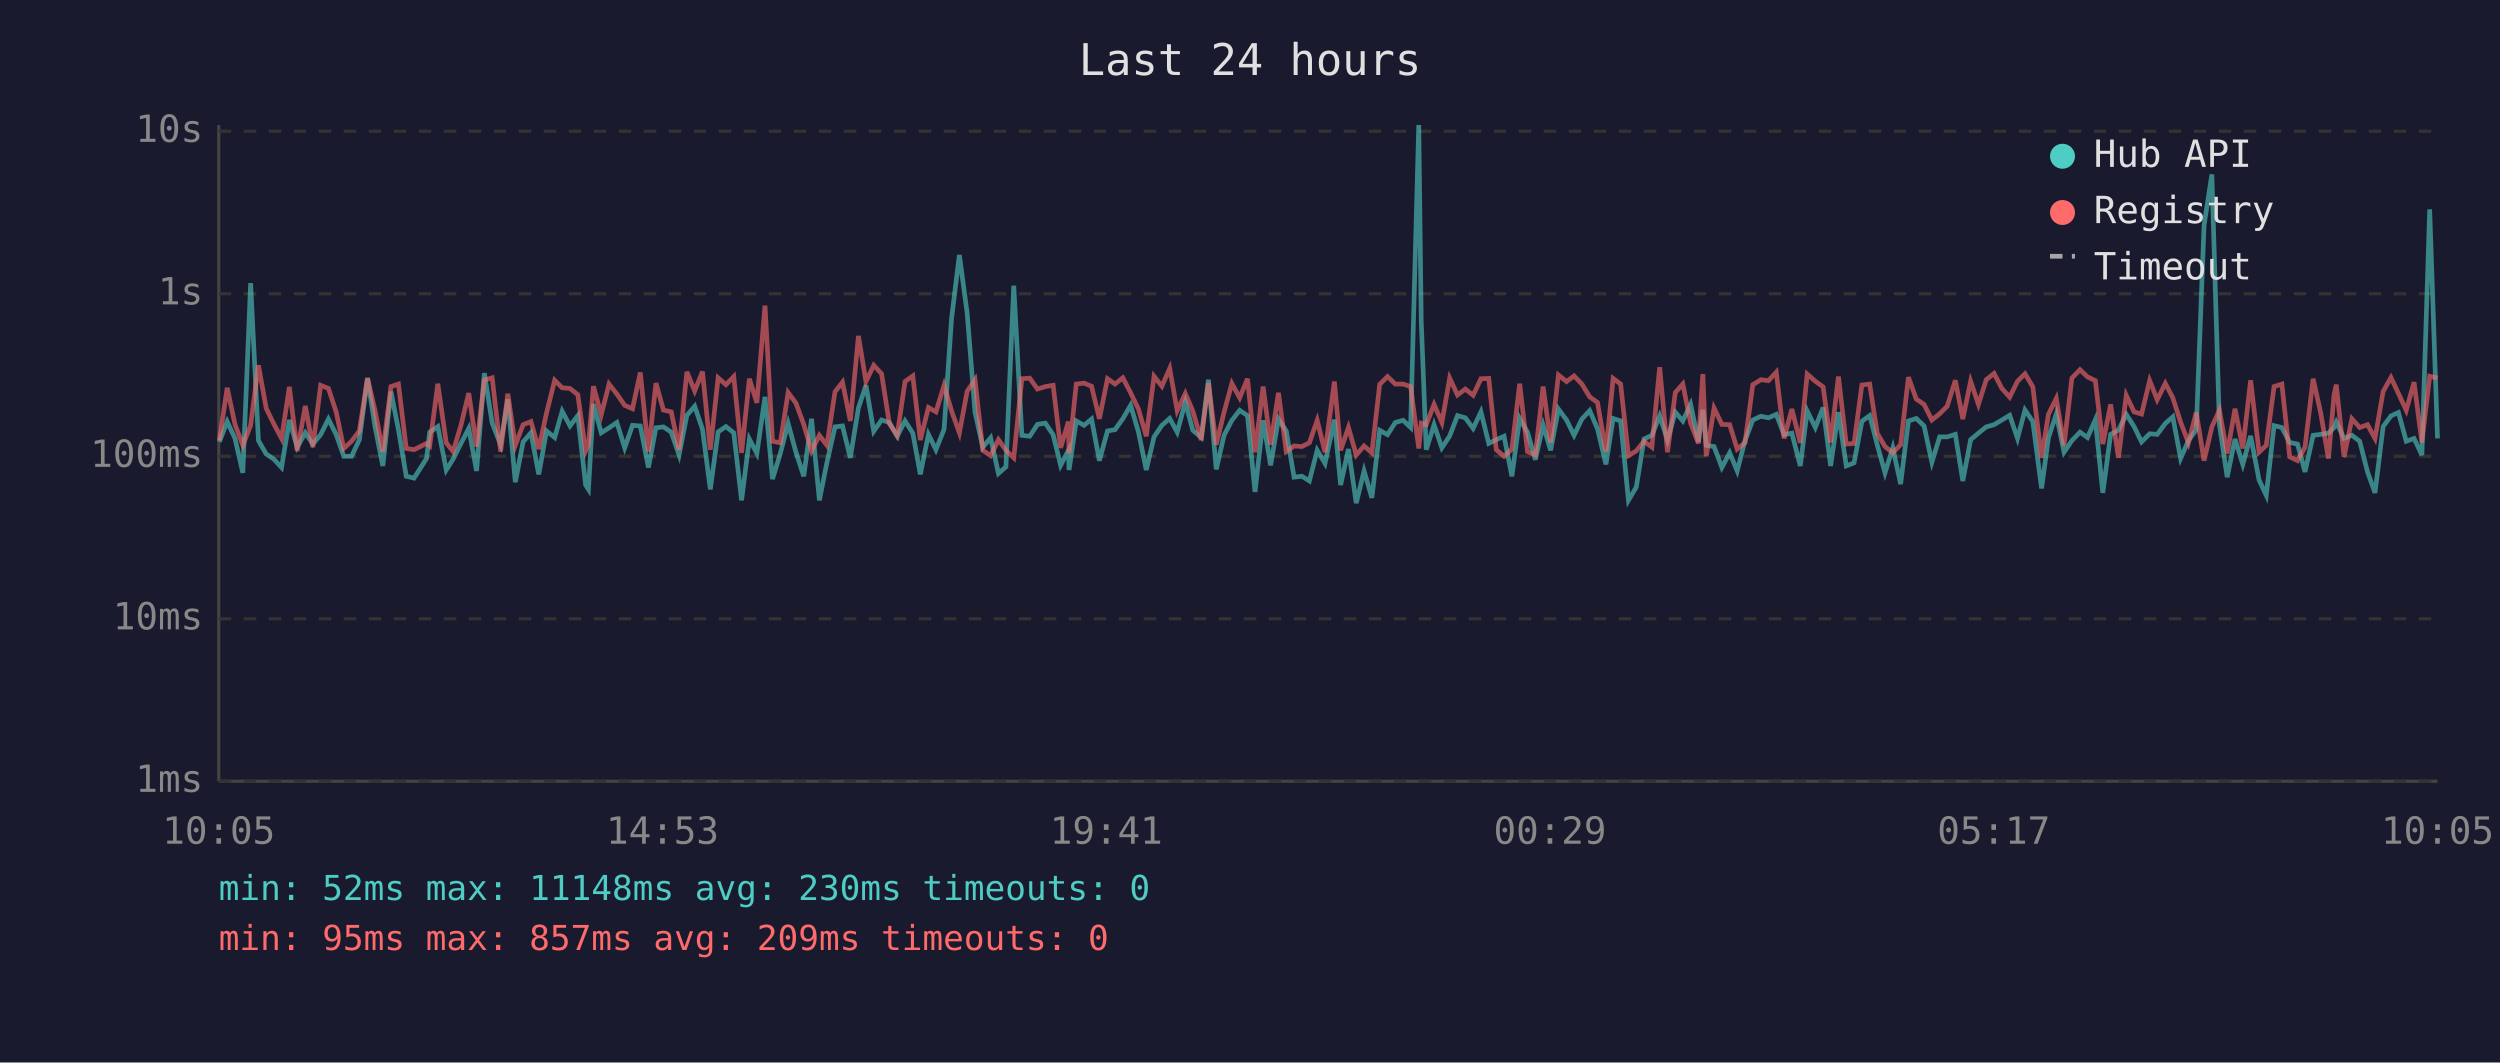
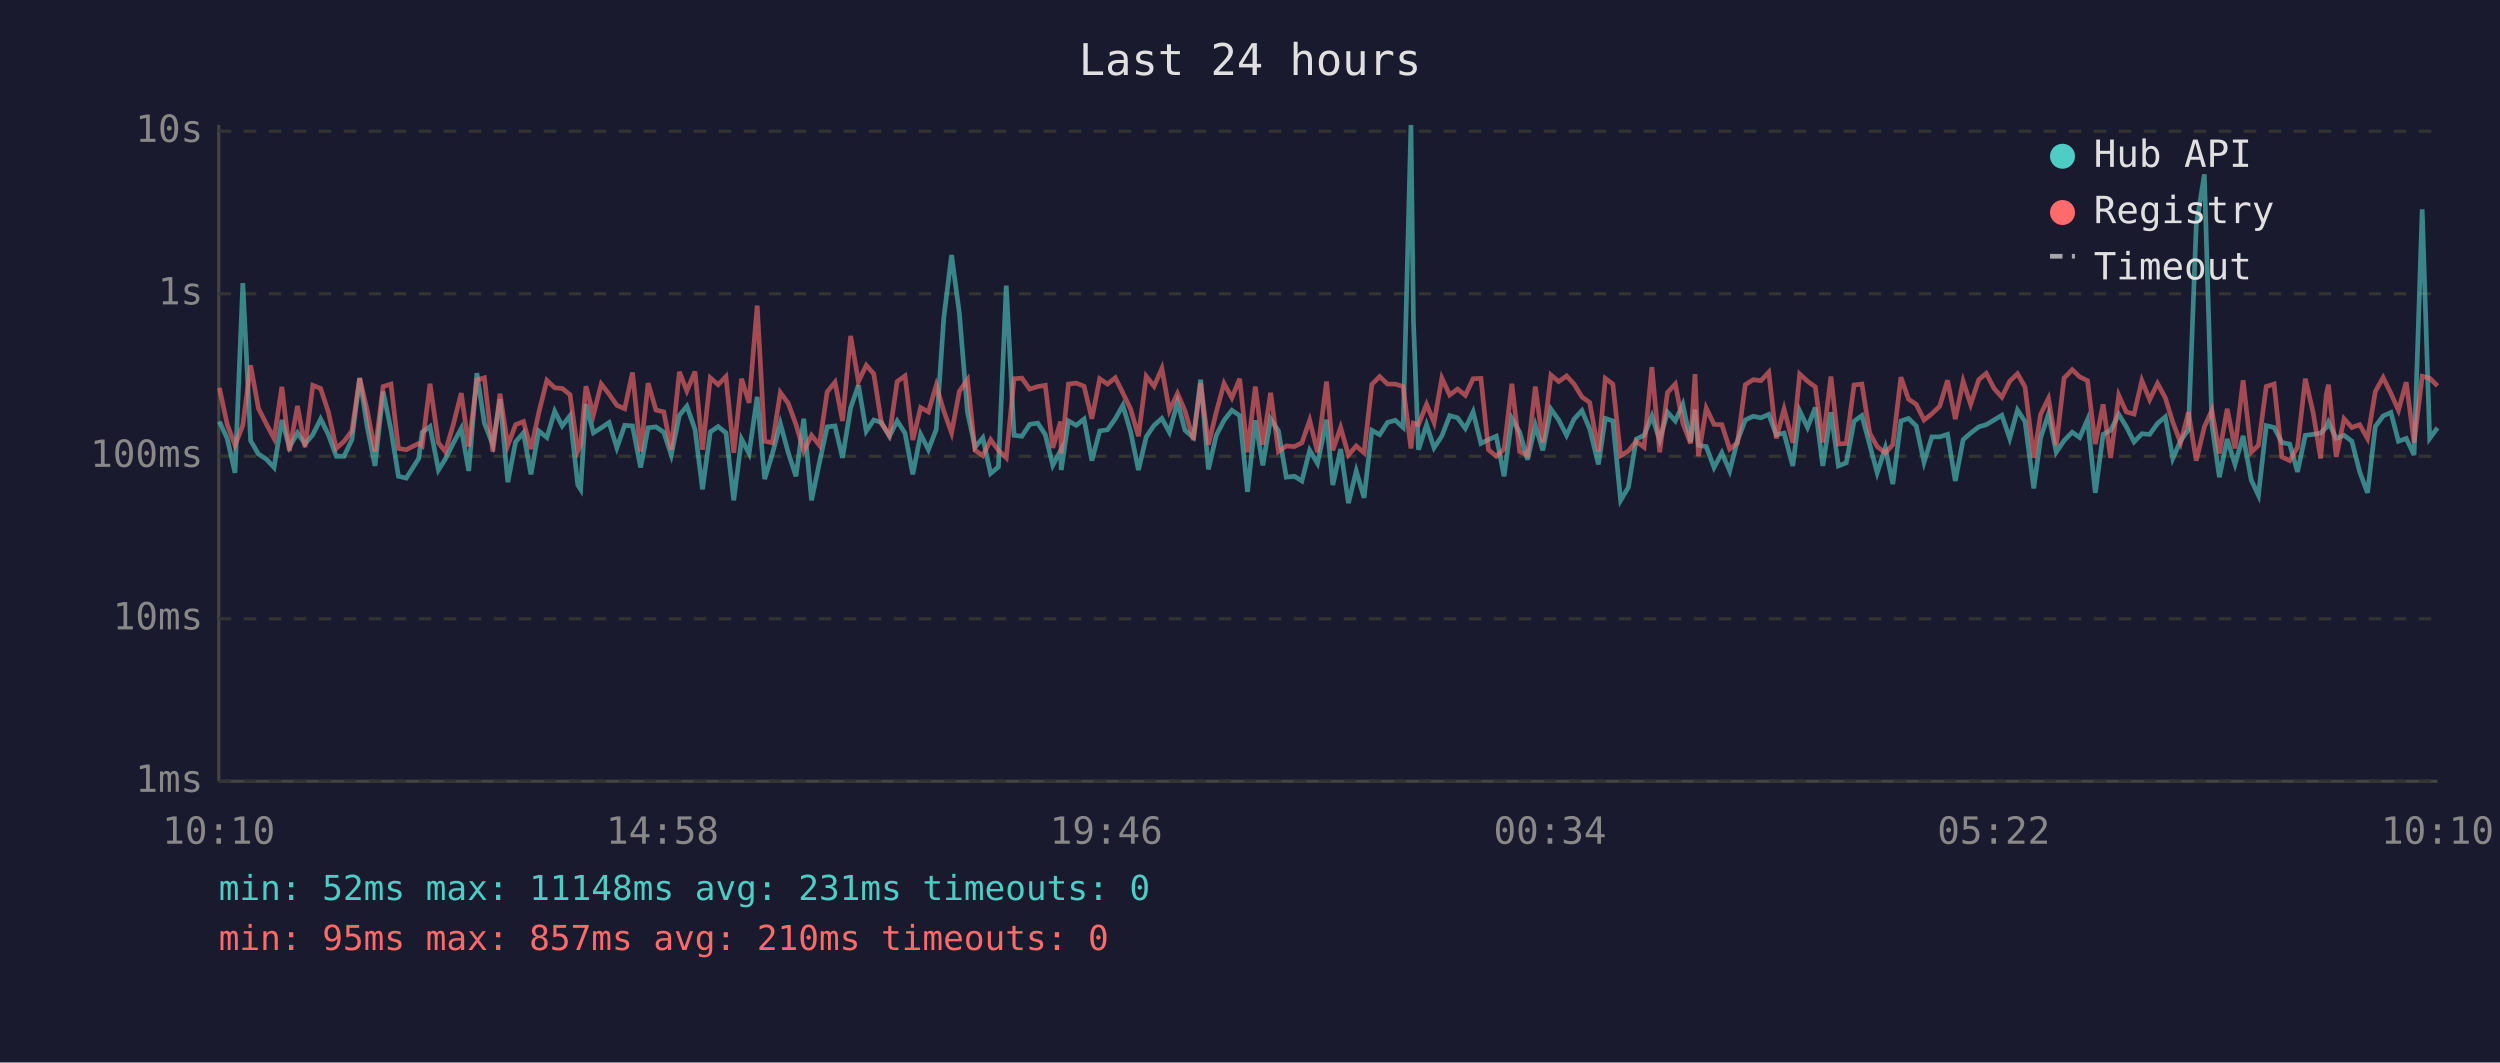
<svg xmlns="http://www.w3.org/2000/svg" viewBox="0 0 800 340" font-family="monospace" font-size="12">
  <rect width="800" height="340" fill="#1a1a2e" />
  <text x="400" y="24" fill="#e0e0e0" font-size="14" text-anchor="middle">Last 24 hours</text>
  <line x1="70" y1="40" x2="70" y2="250" stroke="#444" stroke-width="1" />
  <line x1="70" y1="250" x2="780" y2="250" stroke="#444" stroke-width="1" />
  <line x1="70" y1="250" x2="780" y2="250" stroke="#333" stroke-width="1" stroke-dasharray="4" />
  <text x="65" y="250" fill="#888" text-anchor="end" dominant-baseline="middle">1ms</text>
  <line x1="70" y1="198" x2="780" y2="198" stroke="#333" stroke-width="1" stroke-dasharray="4" />
  <text x="65" y="198" fill="#888" text-anchor="end" dominant-baseline="middle">10ms</text>
  <line x1="70" y1="146" x2="780" y2="146" stroke="#333" stroke-width="1" stroke-dasharray="4" />
  <text x="65" y="146" fill="#888" text-anchor="end" dominant-baseline="middle">100ms</text>
  <line x1="70" y1="94" x2="780" y2="94" stroke="#333" stroke-width="1" stroke-dasharray="4" />
  <text x="65" y="94" fill="#888" text-anchor="end" dominant-baseline="middle">1s</text>
  <line x1="70" y1="42" x2="780" y2="42" stroke="#333" stroke-width="1" stroke-dasharray="4" />
  <text x="65" y="42" fill="#888" text-anchor="end" dominant-baseline="middle">10s</text>
-   <text x="70" y="270" fill="#888" text-anchor="middle">10:05</text>
-   <text x="212" y="270" fill="#888" text-anchor="middle">14:53</text>
-   <text x="354" y="270" fill="#888" text-anchor="middle">19:41</text>
-   <text x="496" y="270" fill="#888" text-anchor="middle">00:29</text>
-   <text x="638" y="270" fill="#888" text-anchor="middle">05:17</text>
-   <text x="780" y="270" fill="#888" text-anchor="middle">10:05</text>
-   <polyline points="70.2,141.4 72.7,134.9 75.2,140.3 77.7,151.3 80.2,90.6 82.7,141.0 85.2,145.3 87.6,146.9 90.1,149.6 92.6,134.4 95.1,143.1 97.7,138.5 100.1,142.1 102.6,139.1 105.1,134.1 107.6,139.1 110.0,146.0 112.5,146.0 115.0,140.7 117.6,121.0 120.0,136.5 122.5,149.1 125.1,125.3 127.5,137.5 130.0,152.4 132.5,153.0 136.5,146.7 137.5,138.3 140.1,136.5 142.8,150.4 145.0,146.9 147.5,141.9 150.0,137.1 152.5,150.7 155.0,119.4 157.5,135.4 160.2,142.3 162.5,127.8 164.9,154.3 167.4,141.4 169.9,138.5 172.4,151.8 174.9,137.9 177.5,140.0 179.9,131.6 182.4,136.3 184.9,133.0 187.4,155.2 188.3,156.6 189.9,129.3 192.4,138.5 194.9,136.9 197.4,135.2 199.9,143.3 202.4,136.1 204.9,136.3 207.5,149.6 209.9,136.9 212.3,136.6 214.8,138.3 217.3,145.6 219.8,132.9 222.3,130.0 224.8,137.4 227.3,156.6 229.8,138.2 232.3,136.5 234.8,138.5 237.3,160.1 239.8,140.5 242.2,145.1 244.8,127.0 247.2,153.3 249.7,145.1 252.2,135.5 254.7,144.7 257.2,152.4 259.7,134.0 262.2,160.1 264.6,148.1 267.2,136.6 269.6,136.3 272.1,146.5 274.7,130.5 277.1,123.3 279.6,138.0 282.1,134.4 284.6,135.2 287.1,139.6 289.6,134.7 292.1,138.6 294.5,151.8 297.1,139.0 299.5,143.9 302.1,137.4 304.5,101.9 307.0,81.6 309.5,100.3 312.0,131.9 314.5,143.1 317.0,140.1 319.5,151.5 321.9,149.4 324.4,91.4 327.0,139.3 329.5,139.6 332.0,135.8 334.5,135.4 337.0,139.1 339.4,148.9 341.9,144.1 342.1,150.4 344.4,134.7 346.9,136.1 349.3,134.1 351.8,147.4 354.4,137.9 356.8,137.5 359.3,134.0 361.8,129.7 364.3,138.2 366.8,150.4 369.3,139.8 371.8,136.1 374.3,133.9 376.7,138.3 379.3,128.7 381.7,137.7 384.4,140.0 386.7,121.5 389.2,150.2 391.7,139.3 394.2,134.5 396.7,131.3 399.2,133.0 401.6,157.4 404.2,134.5 406.6,148.9 409.1,134.1 411.6,137.9 414.1,152.7 416.6,152.4 419.0,153.9 421.5,144.1 424.0,148.3 427.0,134.3 429.0,155.2 431.5,143.7 434.0,161.0 436.5,150.7 439.0,159.3 441.5,137.7 444.0,139.1 446.5,135.2 449.0,134.5 451.4,136.8 454.0,40.0 454.8,102.9 456.4,143.9 458.9,135.9 461.4,143.3 463.9,139.5 466.4,133.0 468.9,133.7 471.4,137.1 473.9,131.8 476.4,141.9 478.8,140.7 481.3,139.6 483.8,152.4 486.3,133.9 488.8,138.3 491.3,147.1 493.8,136.1 496.2,144.1 498.7,130.9 501.3,134.4 503.7,139.3 506.2,134.1 508.7,131.4 511.2,137.2 513.9,148.6 516.2,133.9 518.6,134.7 521.1,160.1 523.6,155.9 526.1,140.5 528.6,139.3 531.1,133.1 533.6,140.8 536.1,131.9 538.5,134.7 541.0,129.4 543.5,141.4 544.9,131.1 546.0,142.5 548.5,142.9 551.0,149.6 553.5,144.9 555.9,150.7 558.4,141.0 560.9,134.4 563.5,133.2 565.9,133.7 568.4,132.6 570.9,139.1 573.4,138.6 576.1,149.1 578.3,131.5 580.9,136.8 583.4,130.4 585.8,149.1 588.3,131.9 590.8,149.1 593.3,148.1 595.8,134.8 598.3,133.0 600.7,142.3 603.2,151.3 605.7,143.3 608.2,154.9 610.7,134.7 613.2,133.9 615.7,136.3 618.2,147.9 620.7,139.8 623.1,139.8 625.7,139.0 628.1,153.9 630.6,140.7 633.1,138.6 635.6,136.6 638.1,135.9 640.6,134.4 643.1,132.9 645.6,140.3 648.0,131.2 650.5,134.9 653.3,156.3 655.5,140.1 658.0,132.5 660.5,144.7 663.0,141.0 665.6,138.3 668.0,140.0 670.5,134.3 672.9,157.7 675.4,139.0 677.9,137.7 680.4,132.6 682.9,136.5 685.3,141.4 687.9,138.8 690.3,139.0 692.9,135.5 695.3,133.4 697.8,146.7 700.3,141.0 702.8,137.5 705.3,72.1 707.8,55.8 710.2,135.8 712.7,152.7 715.2,140.5 717.7,148.6 720.2,139.5 722.9,153.6 725.2,158.5 727.7,136.2 730.2,136.8 732.7,141.6 735.2,142.1 737.6,151.0 740.2,139.3 742.6,139.0 745.1,138.6 746.9,136.8 747.6,135.1 750.1,140.3 752.6,139.3 755.1,141.2 757.6,151.0 760.0,157.7 762.6,136.5 765.1,133.1 767.5,132.0 770.0,141.2 772.5,140.3 775.0,145.6 777.5,67.0 780.0,140.3" fill="none" stroke="#4ecdc4" stroke-width="1.5" opacity="0.6" />
-   <polyline points="70.2,140.8 72.7,124.1 75.2,135.8 77.7,142.5 80.2,136.1 82.7,116.9 85.2,130.7 87.6,135.6 90.1,140.3 92.6,123.8 95.1,144.3 97.7,129.9 100.1,143.1 102.6,123.3 105.1,124.3 107.6,131.9 110.0,143.5 112.5,141.2 115.0,137.9 117.6,121.0 120.0,131.3 122.5,144.5 125.1,123.7 127.5,122.9 130.0,143.5 132.5,143.9 136.5,141.9 137.5,142.7 140.1,122.8 142.8,141.7 145.0,144.5 147.5,136.1 150.0,125.8 152.5,142.9 155.0,121.6 157.5,120.9 160.2,144.5 162.5,126.0 164.9,142.5 167.4,135.9 169.9,134.9 172.4,143.7 174.9,132.1 177.5,121.7 179.9,124.1 182.4,124.3 184.9,126.3 187.4,144.3 188.3,142.3 189.9,123.6 192.4,132.7 194.9,122.9 197.4,126.1 199.9,129.7 202.4,130.8 204.9,119.2 207.5,144.5 209.9,122.6 212.3,131.2 214.8,131.8 217.3,143.9 219.8,119.0 222.3,125.1 224.8,118.9 227.3,143.9 229.8,120.9 232.3,123.1 234.8,120.5 237.3,144.9 239.8,121.2 242.2,128.9 244.8,97.8 247.2,141.2 249.7,141.7 252.2,125.6 254.7,129.0 257.2,135.8 259.7,144.3 262.2,139.3 264.6,142.5 267.2,125.4 269.6,122.3 272.1,134.7 274.7,107.5 277.1,122.1 279.6,116.9 282.1,119.6 284.6,135.6 287.1,139.3 289.6,122.1 292.1,120.3 294.5,140.8 297.1,130.4 299.5,131.8 302.1,123.3 304.5,131.5 307.0,138.5 309.5,125.2 312.0,121.5 314.5,144.1 317.0,145.8 319.5,140.7 321.9,144.1 324.4,146.5 327.0,121.2 329.5,121.0 332.0,124.5 334.5,123.7 337.0,123.3 339.4,143.3 341.9,134.9 342.1,145.1 344.4,122.9 346.9,122.6 349.3,123.6 351.8,134.0 354.4,121.2 356.8,122.9 359.3,120.9 361.8,125.7 364.3,130.9 366.8,139.6 369.3,120.4 371.8,123.6 374.3,117.9 376.7,131.4 379.3,125.9 381.7,131.5 384.4,140.8 386.7,122.6 389.2,142.3 391.7,131.9 394.2,122.7 396.7,127.3 399.2,121.2 401.6,144.7 404.2,123.7 406.6,142.3 409.1,125.7 411.6,144.5 414.1,142.7 416.6,142.9 419.0,141.7 421.5,134.5 424.0,144.7 427.0,122.1 429.0,144.1 431.5,136.8 434.0,145.6 436.5,142.7 439.0,144.9 441.5,123.0 444.0,120.5 446.5,122.9 449.0,122.9 451.4,123.7 454.0,143.5 454.8,135.4 456.4,135.9 458.9,129.4 461.4,135.2 463.9,121.0 466.4,126.4 468.9,124.5 471.4,126.5 473.9,121.2 476.4,121.1 478.8,143.9 481.3,146.0 483.8,143.7 486.3,122.8 488.8,144.5 491.3,145.6 493.8,123.7 496.2,141.6 498.7,120.0 501.3,122.1 503.7,120.3 506.2,122.9 508.7,127.0 511.2,128.8 513.9,144.5 516.2,121.1 518.6,122.9 521.1,145.8 523.6,144.3 526.1,141.2 528.6,143.1 531.1,117.5 533.6,144.7 536.1,125.6 538.5,122.9 541.0,135.4 543.5,141.9 544.9,119.7 546.0,146.0 548.5,130.6 551.0,135.8 553.5,135.9 555.9,143.7 558.4,141.7 560.9,123.1 563.5,121.5 565.9,121.8 568.4,119.1 570.9,140.3 573.4,130.9 576.1,141.7 578.3,119.7 580.9,122.0 583.4,123.8 585.8,141.6 588.3,120.5 590.8,142.1 593.3,141.9 595.8,123.2 598.3,122.9 600.7,138.6 603.2,142.9 605.7,144.9 608.2,142.3 610.7,120.7 613.2,127.7 615.7,129.4 618.2,134.4 620.7,132.4 623.1,130.0 625.7,121.7 628.1,134.1 630.6,122.0 633.1,129.4 635.6,121.5 638.1,119.5 640.6,124.3 643.1,127.1 645.6,122.0 648.0,119.6 650.5,123.8 653.3,146.5 655.5,132.6 658.0,127.5 660.5,142.5 663.0,121.0 665.6,118.3 668.0,120.6 670.5,121.8 672.9,142.1 675.4,129.4 677.9,146.5 680.4,126.5 682.9,131.8 685.3,132.5 687.9,121.8 690.3,127.9 692.9,122.7 695.3,127.3 697.8,135.1 700.3,141.7 702.8,132.0 705.3,147.4 707.8,136.6 710.2,131.3 712.7,145.1 715.2,130.8 717.7,143.5 720.2,121.7 722.9,144.7 725.2,142.5 727.7,123.7 730.2,122.9 732.7,146.2 735.2,147.4 737.6,143.1 740.2,121.2 742.6,132.0 745.1,146.7 746.9,126.3 747.6,123.1 750.1,146.2 752.6,134.0 755.1,136.8 757.6,135.9 760.0,140.3 762.6,125.3 765.1,120.8 767.5,125.9 770.0,131.3 772.5,122.3 775.0,141.6 777.5,120.4 780.0,121.0" fill="none" stroke="#ff6b6b" stroke-width="1.5" opacity="0.6" />
+   <text x="70" y="270" fill="#888" text-anchor="middle">10:10</text>
+   <text x="212" y="270" fill="#888" text-anchor="middle">14:58</text>
+   <text x="354" y="270" fill="#888" text-anchor="middle">19:46</text>
+   <text x="496" y="270" fill="#888" text-anchor="middle">00:34</text>
+   <text x="638" y="270" fill="#888" text-anchor="middle">05:22</text>
+   <text x="780" y="270" fill="#888" text-anchor="middle">10:10</text>
+   <polyline points="70.2,134.9 72.7,140.3 75.2,151.3 77.7,90.6 80.2,141.0 82.7,145.3 85.2,146.9 87.7,149.6 90.2,134.4 92.6,143.1 95.2,138.5 97.6,142.1 100.1,139.1 102.6,134.1 105.1,139.1 107.6,146.0 110.1,146.0 112.6,140.7 115.1,121.0 117.5,136.5 120.0,149.1 122.6,125.3 125.1,137.5 127.5,152.4 130.0,153.0 134.0,146.7 135.1,138.3 137.6,136.5 140.3,150.4 142.5,146.9 145.0,141.9 147.6,137.1 150.0,150.7 152.6,119.4 155.0,135.4 157.7,142.3 160.0,127.8 162.5,154.3 165.0,141.4 167.5,138.5 169.9,151.8 172.4,137.9 175.0,140.0 177.5,131.6 179.9,136.3 182.4,133.0 184.9,155.2 185.8,156.6 187.5,129.3 189.9,138.5 192.4,136.9 194.9,135.2 197.4,143.3 199.9,136.1 202.4,136.3 205.0,149.6 207.4,136.9 209.9,136.6 212.4,138.3 214.8,145.6 217.4,132.9 219.8,130.0 222.4,137.4 224.8,156.6 227.3,138.2 229.8,136.5 232.3,138.5 234.8,160.1 237.3,140.5 239.7,145.1 242.3,127.0 244.7,153.3 247.2,145.1 249.7,135.5 252.2,144.7 254.7,152.4 257.2,134.0 259.7,160.1 262.2,148.1 264.7,136.6 267.2,136.3 269.6,146.5 272.2,130.5 274.7,123.3 277.2,138.0 279.6,134.4 282.1,135.2 284.6,139.6 287.1,134.7 289.6,138.6 292.1,151.8 294.6,139.0 297.1,143.9 299.6,137.4 302.0,101.9 304.5,81.6 307.0,100.3 309.6,131.9 312.0,143.1 314.5,140.1 317.0,151.5 319.5,149.4 322.0,91.4 324.5,139.3 327.0,139.6 329.5,135.8 332.1,135.4 334.5,139.1 336.9,148.9 339.4,144.1 339.6,150.4 341.9,134.7 344.4,136.1 346.9,134.1 349.4,147.4 351.9,137.9 354.4,137.5 356.9,134.0 359.3,129.7 361.8,138.2 364.3,150.4 366.8,139.8 369.3,136.1 371.8,133.9 374.2,138.3 376.8,128.7 379.2,137.7 381.9,140.0 384.2,121.5 386.7,150.2 389.2,139.3 391.7,134.5 394.2,131.3 396.7,133.0 399.2,157.4 401.7,134.5 404.1,148.9 406.6,134.1 409.1,137.9 411.6,152.7 414.2,152.4 416.6,153.9 419.1,144.1 421.6,148.3 424.5,134.3 426.5,155.2 429.0,143.7 431.5,161.0 434.0,150.7 436.5,159.3 439.0,137.7 441.5,139.1 444.0,135.2 446.5,134.5 449.0,136.8 451.5,40.0 452.3,102.9 453.9,143.9 456.5,135.9 458.9,143.3 461.4,139.5 463.9,133.0 466.4,133.7 468.9,137.1 471.4,131.8 473.9,141.9 476.3,140.7 478.8,139.6 481.3,152.4 483.8,133.9 486.3,138.3 488.8,147.1 491.3,136.1 493.7,144.1 496.3,130.9 498.8,134.4 501.3,139.3 503.7,134.1 506.2,131.4 508.7,137.2 511.5,148.6 513.7,133.9 516.1,134.7 518.6,160.1 521.1,155.9 523.6,140.5 526.1,139.3 528.6,133.1 531.1,140.8 533.6,131.9 536.1,134.7 538.5,129.4 541.0,141.4 542.4,131.1 543.5,142.5 546.0,142.9 548.5,149.6 551.0,144.9 553.5,150.7 556.0,141.0 558.5,134.4 561.0,133.2 563.5,133.7 566.0,132.6 568.4,139.1 570.9,138.6 573.7,149.1 575.9,131.5 578.4,136.8 580.9,130.4 583.3,149.1 585.9,131.9 588.3,149.1 590.8,148.1 593.3,134.8 595.8,133.0 598.3,142.3 600.7,151.3 603.3,143.3 605.7,154.9 608.3,134.7 610.7,133.9 613.2,136.3 615.7,147.9 618.2,139.8 620.7,139.8 623.2,139.0 625.7,153.9 628.2,140.7 630.6,138.6 633.2,136.6 635.6,135.9 638.1,134.4 640.6,132.9 643.1,140.3 645.6,131.2 648.0,134.9 650.8,156.3 653.0,140.1 655.5,132.5 658.0,144.7 660.5,141.0 663.1,138.3 665.5,140.0 668.0,134.3 670.5,157.7 673.0,139.0 675.4,137.7 678.0,132.6 680.4,136.5 682.9,141.4 685.4,138.8 687.9,139.0 690.4,135.5 692.9,133.4 695.3,146.7 697.8,141.0 700.3,137.5 702.8,72.1 705.4,55.8 707.8,135.8 710.2,152.7 712.7,140.5 715.2,148.6 717.8,139.5 720.4,153.6 722.7,158.5 725.2,136.2 727.7,136.8 730.2,141.6 732.7,142.1 735.2,151.0 737.7,139.3 740.2,139.0 742.6,138.6 744.4,136.8 745.1,135.1 747.6,140.3 750.1,139.3 752.6,141.2 755.1,151.0 757.6,157.7 760.1,136.5 762.6,133.1 765.1,132.0 767.5,141.2 770.0,140.3 772.5,145.6 775.1,67.0 777.5,140.3 780.0,136.9" fill="none" stroke="#4ecdc4" stroke-width="1.5" opacity="0.6" />
+   <polyline points="70.2,124.1 72.7,135.8 75.2,142.5 77.7,136.1 80.2,116.9 82.7,130.7 85.2,135.6 87.7,140.3 90.2,123.8 92.6,144.3 95.2,129.9 97.6,143.1 100.1,123.3 102.6,124.3 105.1,131.9 107.6,143.5 110.1,141.2 112.6,137.9 115.1,121.0 117.5,131.3 120.0,144.5 122.6,123.7 125.1,122.9 127.5,143.5 130.0,143.9 134.0,141.9 135.1,142.7 137.6,122.8 140.3,141.7 142.5,144.5 145.0,136.1 147.6,125.8 150.0,142.9 152.6,121.6 155.0,120.9 157.7,144.5 160.0,126.0 162.5,142.5 165.0,135.9 167.5,134.9 169.9,143.7 172.4,132.1 175.0,121.7 177.5,124.1 179.9,124.3 182.4,126.3 184.9,144.3 185.8,142.3 187.5,123.6 189.9,132.7 192.4,122.9 194.9,126.1 197.4,129.7 199.9,130.8 202.4,119.2 205.0,144.5 207.4,122.6 209.9,131.2 212.4,131.8 214.8,143.9 217.4,119.0 219.8,125.1 222.4,118.9 224.8,143.9 227.3,120.9 229.8,123.1 232.3,120.5 234.8,144.9 237.3,121.2 239.7,128.9 242.3,97.8 244.7,141.2 247.2,141.7 249.7,125.6 252.2,129.0 254.7,135.8 257.2,144.3 259.7,139.3 262.2,142.5 264.7,125.4 267.2,122.3 269.6,134.7 272.2,107.5 274.7,122.1 277.2,116.9 279.6,119.6 282.1,135.6 284.6,139.3 287.1,122.1 289.6,120.3 292.1,140.8 294.6,130.4 297.1,131.8 299.6,123.3 302.0,131.5 304.5,138.5 307.0,125.2 309.6,121.5 312.0,144.1 314.5,145.8 317.0,140.7 319.5,144.1 322.0,146.5 324.5,121.2 327.0,121.0 329.5,124.5 332.1,123.7 334.5,123.3 336.9,143.3 339.4,134.9 339.6,145.1 341.9,122.9 344.4,122.6 346.9,123.6 349.4,134.0 351.9,121.2 354.4,122.9 356.9,120.9 359.3,125.7 361.8,130.9 364.3,139.6 366.8,120.4 369.3,123.6 371.8,117.9 374.2,131.4 376.8,125.9 379.2,131.5 381.9,140.8 384.2,122.6 386.7,142.3 389.2,131.9 391.7,122.7 394.2,127.3 396.7,121.2 399.2,144.7 401.7,123.7 404.1,142.3 406.6,125.7 409.1,144.5 411.6,142.7 414.2,142.9 416.6,141.7 419.1,134.5 421.6,144.7 424.5,122.1 426.5,144.1 429.0,136.8 431.5,145.6 434.0,142.7 436.5,144.9 439.0,123.0 441.5,120.5 444.0,122.9 446.5,122.9 449.0,123.7 451.5,143.5 452.3,135.4 453.9,135.9 456.5,129.4 458.9,135.2 461.4,121.0 463.9,126.4 466.4,124.5 468.9,126.5 471.4,121.2 473.9,121.1 476.3,143.9 478.8,146.0 481.3,143.7 483.8,122.8 486.3,144.5 488.8,145.6 491.3,123.7 493.7,141.6 496.3,120.0 498.8,122.1 501.3,120.3 503.7,122.9 506.2,127.0 508.7,128.8 511.5,144.5 513.7,121.1 516.1,122.9 518.6,145.8 521.1,144.3 523.6,141.2 526.1,143.1 528.6,117.5 531.1,144.7 533.6,125.6 536.1,122.9 538.5,135.4 541.0,141.9 542.4,119.7 543.5,146.0 546.0,130.6 548.5,135.8 551.0,135.9 553.5,143.7 556.0,141.7 558.5,123.1 561.0,121.5 563.5,121.8 566.0,119.1 568.4,140.3 570.9,130.9 573.7,141.7 575.9,119.7 578.4,122.0 580.9,123.8 583.3,141.6 585.9,120.5 588.3,142.1 590.8,141.9 593.3,123.2 595.8,122.9 598.3,138.6 600.7,142.9 603.3,144.9 605.7,142.3 608.3,120.7 610.7,127.7 613.2,129.4 615.7,134.4 618.2,132.4 620.7,130.0 623.2,121.7 625.7,134.1 628.2,122.0 630.6,129.4 633.2,121.5 635.6,119.5 638.1,124.3 640.6,127.1 643.1,122.0 645.6,119.6 648.0,123.8 650.8,146.5 653.0,132.6 655.5,127.5 658.0,142.5 660.5,121.0 663.1,118.3 665.5,120.6 668.0,121.8 670.5,142.1 673.0,129.4 675.4,146.5 678.0,126.5 680.4,131.8 682.9,132.5 685.4,121.8 687.9,127.9 690.4,122.7 692.9,127.3 695.3,135.1 697.8,141.7 700.3,132.0 702.8,147.4 705.4,136.6 707.8,131.3 710.2,145.1 712.7,130.8 715.2,143.5 717.8,121.7 720.4,144.7 722.7,142.5 725.2,123.7 727.7,122.9 730.2,146.2 732.7,147.4 735.2,143.1 737.7,121.2 740.2,132.0 742.6,146.7 744.4,126.3 745.1,123.1 747.6,146.2 750.1,134.0 752.6,136.8 755.1,135.9 757.6,140.3 760.1,125.3 762.6,120.8 765.1,125.9 767.5,131.3 770.0,122.3 772.5,141.6 775.1,120.4 777.5,121.0 780.0,123.5" fill="none" stroke="#ff6b6b" stroke-width="1.5" opacity="0.6" />
  <circle cx="660" cy="50" r="4" fill="#4ecdc4" />
  <text x="670" y="50" fill="#e0e0e0" dominant-baseline="middle">Hub API</text>
  <circle cx="660" cy="68" r="4" fill="#ff6b6b" />
  <text x="670" y="68" fill="#e0e0e0" dominant-baseline="middle">Registry</text>
  <line x1="656" y1="82" x2="664" y2="82" stroke="#e0e0e0" stroke-width="1.5" stroke-dasharray="4,3" opacity="0.7" />
  <text x="670" y="86" fill="#e0e0e0" dominant-baseline="middle">Timeout</text>
-   <text x="70" y="288" fill="#4ecdc4" font-size="11">min: 52ms  max: 11148ms  avg: 230ms  timeouts: 0</text>
-   <text x="70" y="304" fill="#ff6b6b" font-size="11">min: 95ms  max: 857ms  avg: 209ms  timeouts: 0</text>
+   <text x="70" y="288" fill="#4ecdc4" font-size="11">min: 52ms  max: 11148ms  avg: 231ms  timeouts: 0</text>
+   <text x="70" y="304" fill="#ff6b6b" font-size="11">min: 95ms  max: 857ms  avg: 210ms  timeouts: 0</text>
</svg>
